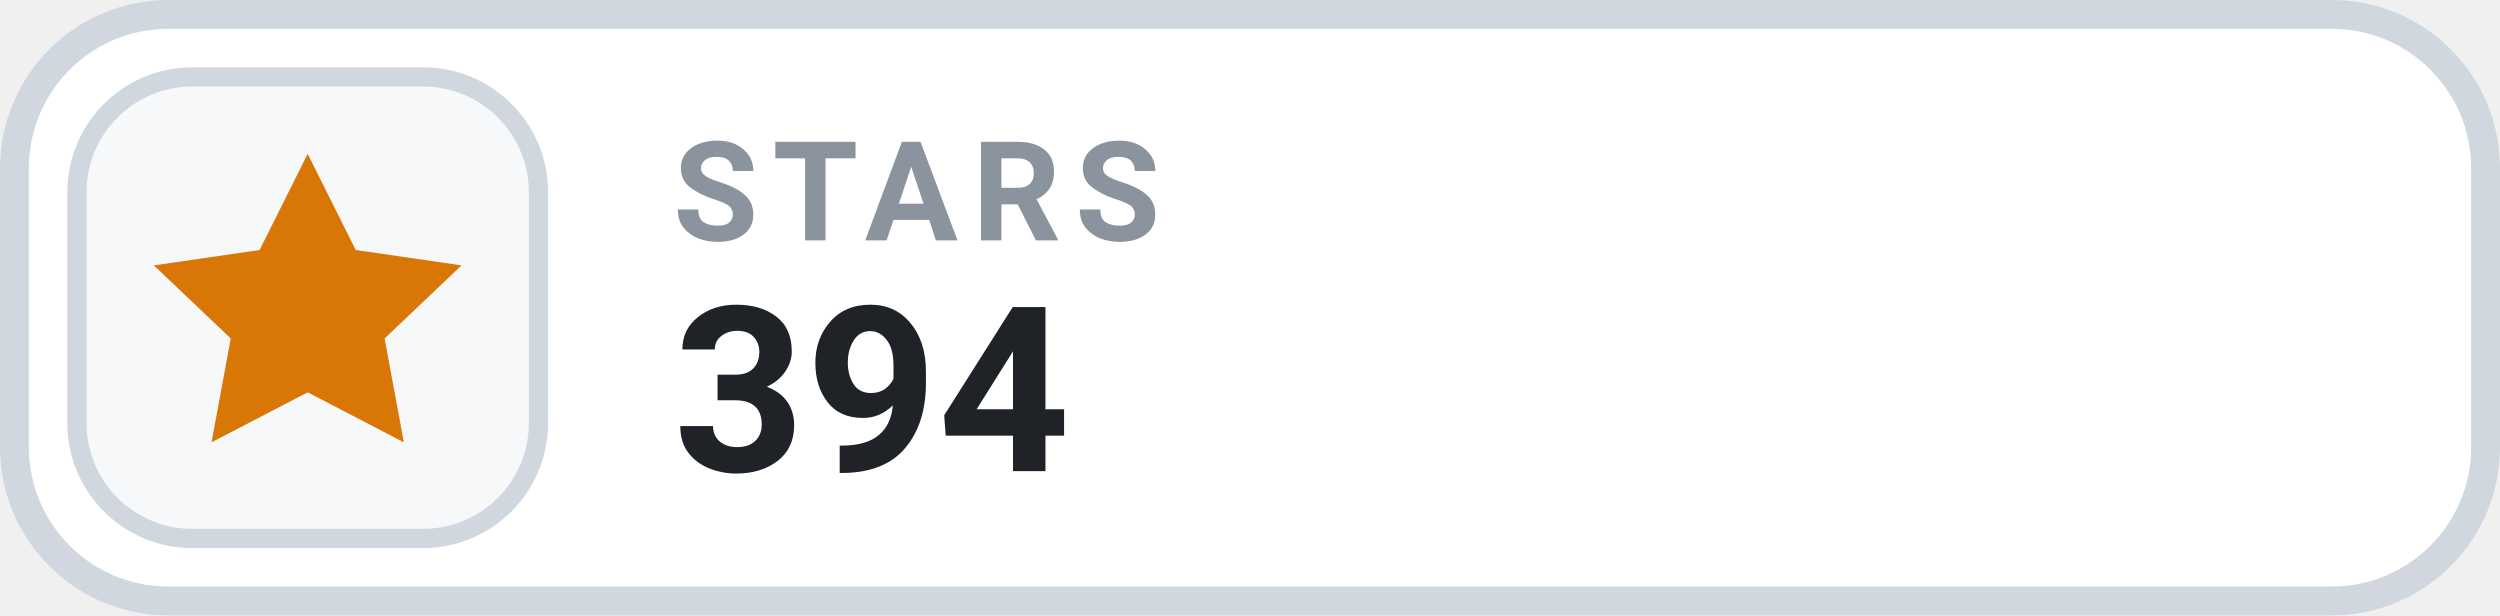
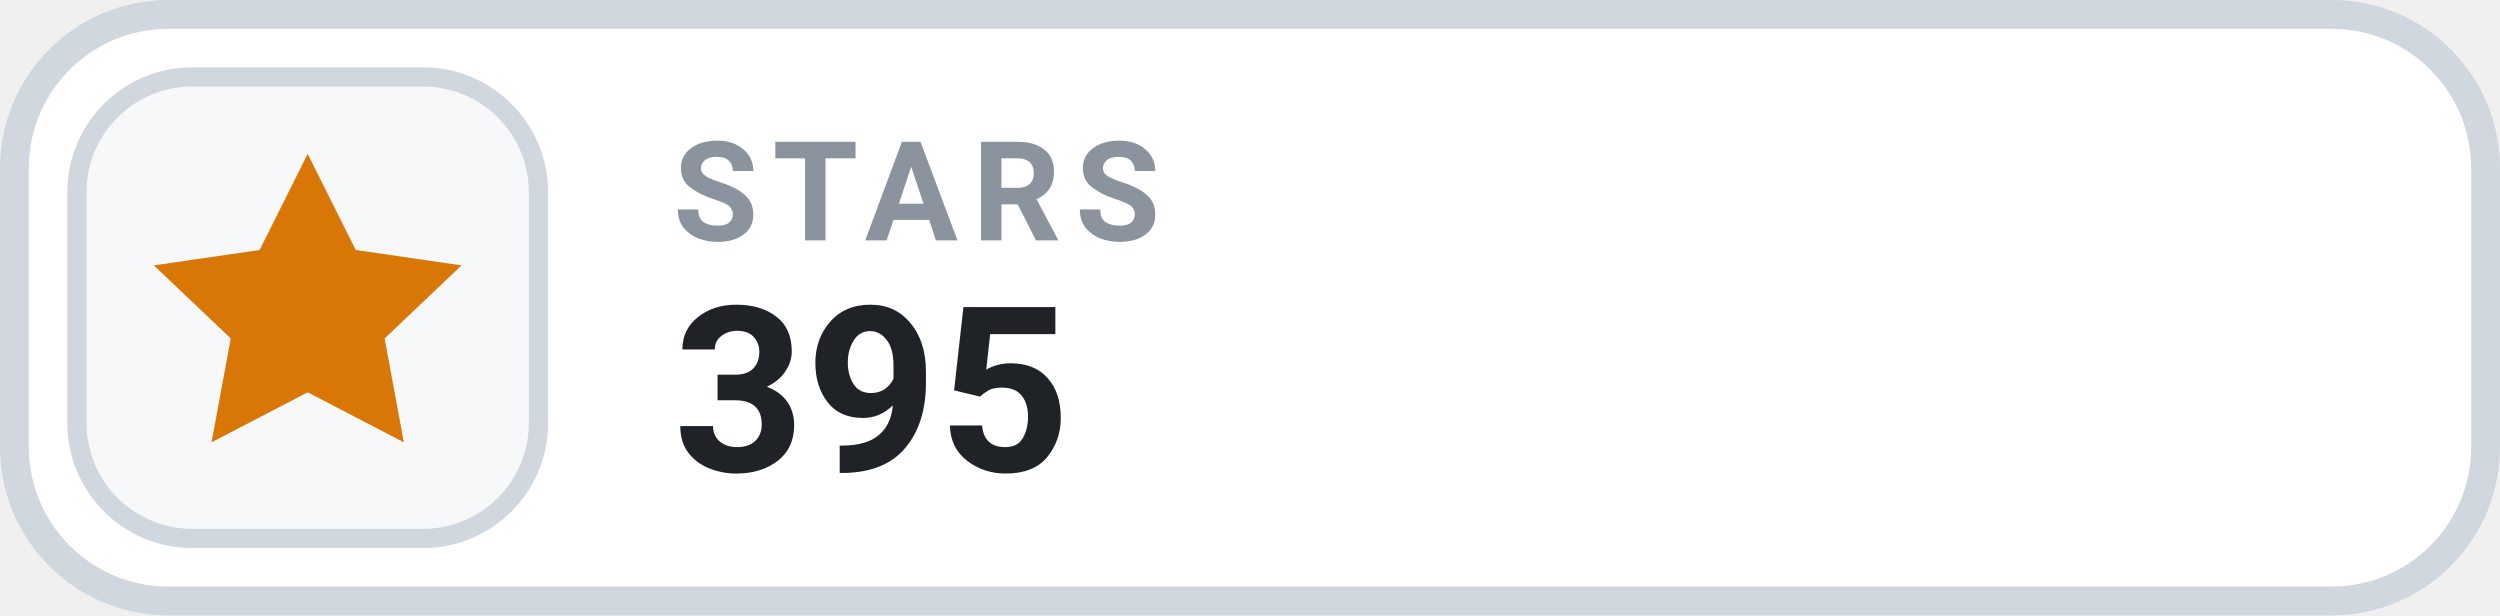
- <svg xmlns="http://www.w3.org/2000/svg" width="130" height="32" viewBox="0 0 130 32" role="img" aria-label="STARS 394">
+ <svg xmlns="http://www.w3.org/2000/svg" width="130" height="32" viewBox="0 0 130 32" role="img" aria-label="STARS 395">
  <rect x=".75" y=".75" width="128.5" height="30.5" rx="8" fill="#FFFFFF" stroke="#D0D7DE" stroke-width="1.5" />
  <rect x="4" y="4" width="24" height="24" rx="6" fill="#F6F8FA" stroke="#D0D7DE" stroke-width="1" />
  <g transform="translate(16 16)" style="color:#D97706;">
    <path d="M0 -8 l2.5 5 5.5 .8 -4 3.8 1 5.4 -5 -2.6 -5 2.6 1 -5.4 -4 -3.8 5.5 -.8 Z" fill="currentColor" />
  </g>
  <text x="35" y="12.5" fill="#8B949E" font-family="-apple-system,BlinkMacSystemFont,'Segoe UI',Roboto,Helvetica,Arial,sans-serif" font-size="7.2" font-weight="700" letter-spacing=".75">STARS</text>
-   <text x="35" y="24.5" fill="#1F2328" font-family="-apple-system,BlinkMacSystemFont,'Segoe UI',Roboto,Helvetica,Arial,sans-serif" font-size="12" font-weight="700">394</text>
+   <text x="35" y="24.5" fill="#1F2328" font-family="-apple-system,BlinkMacSystemFont,'Segoe UI',Roboto,Helvetica,Arial,sans-serif" font-size="12" font-weight="700">395</text>
</svg>
